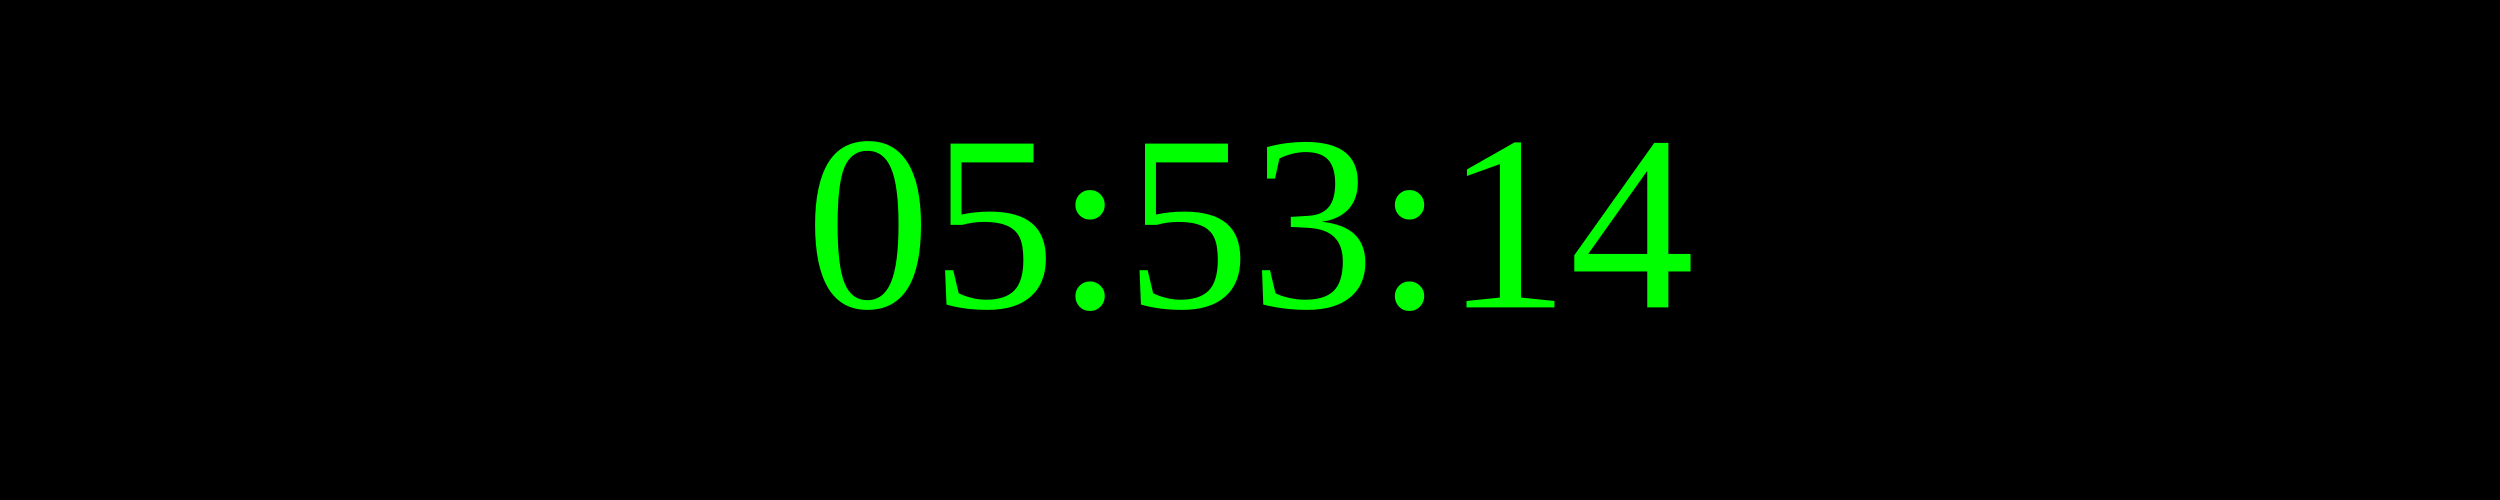
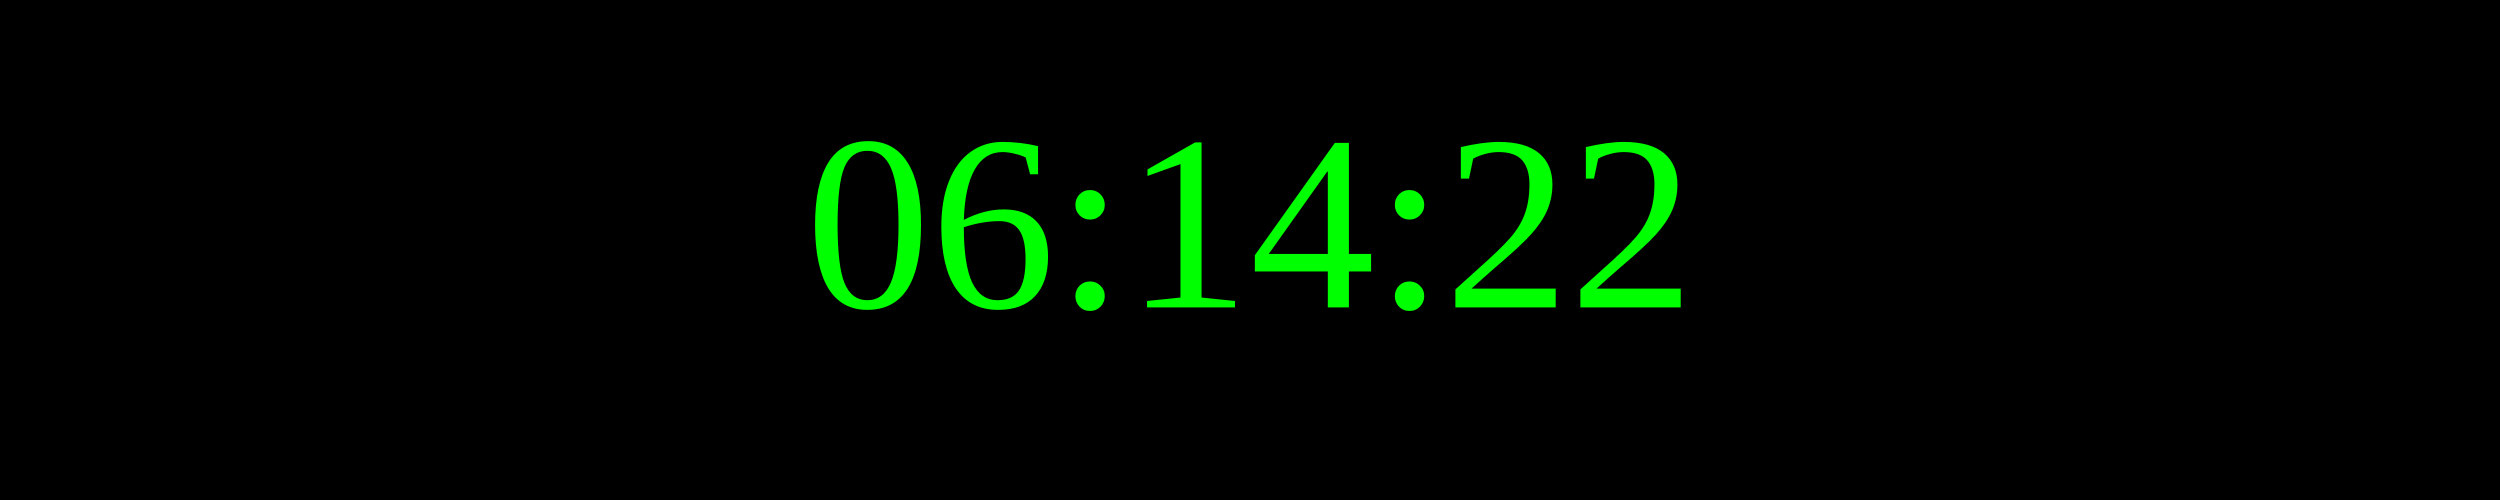
<svg xmlns="http://www.w3.org/2000/svg" width="250" height="50">
  <rect width="100%" height="100%" fill="black" />
  <text x="50%" y="50%" font-size="25" fill="lime" text-anchor="middle" dominant-baseline="middle">
- 05:53:14
+ 06:14:22
</text>
</svg>
